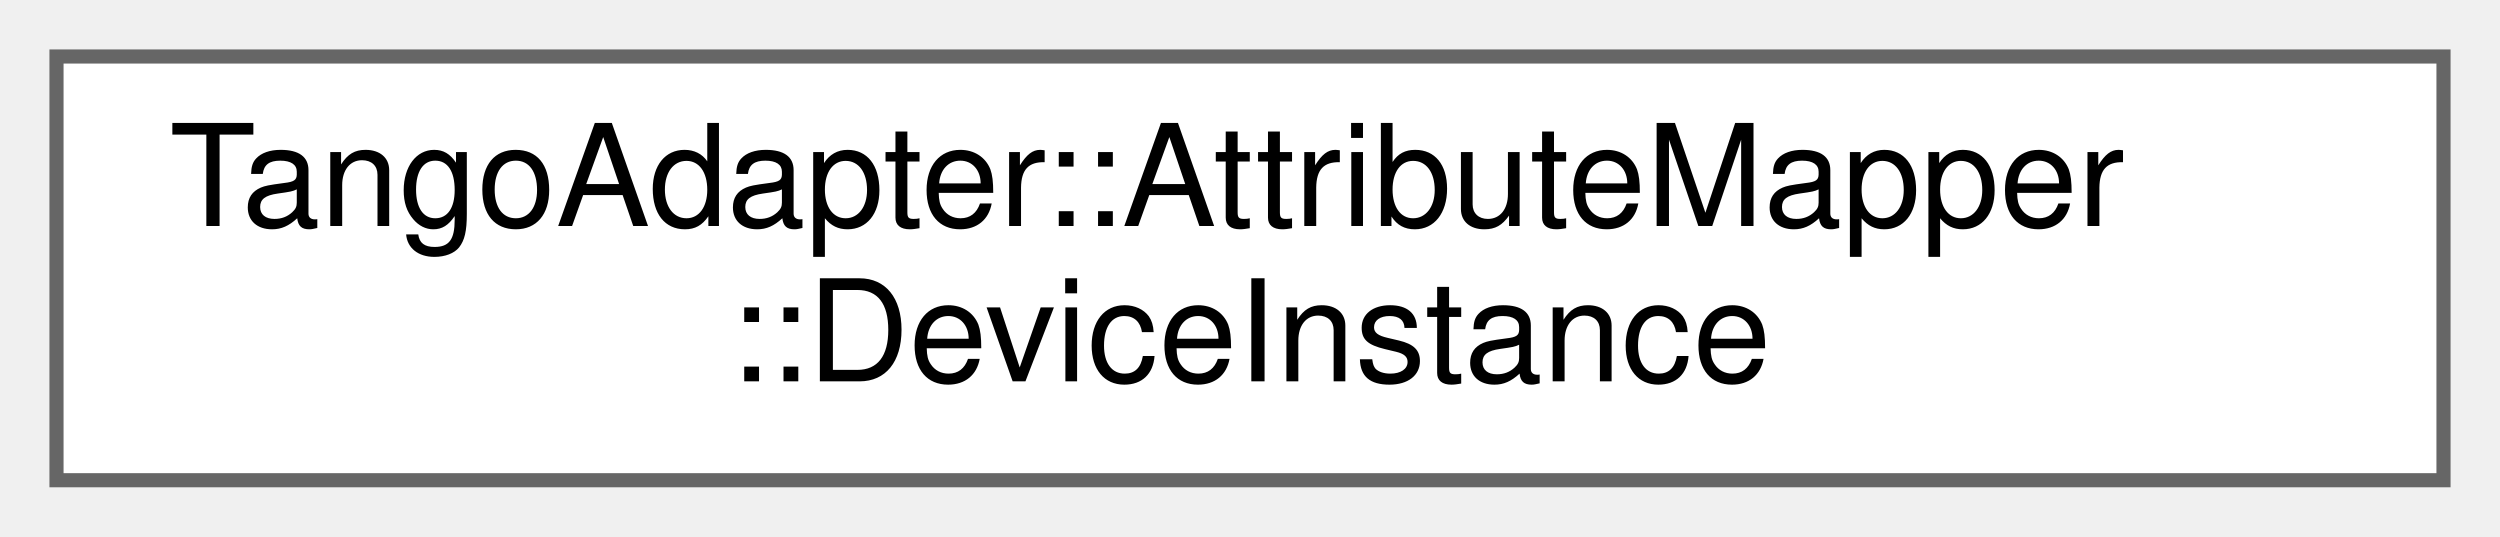
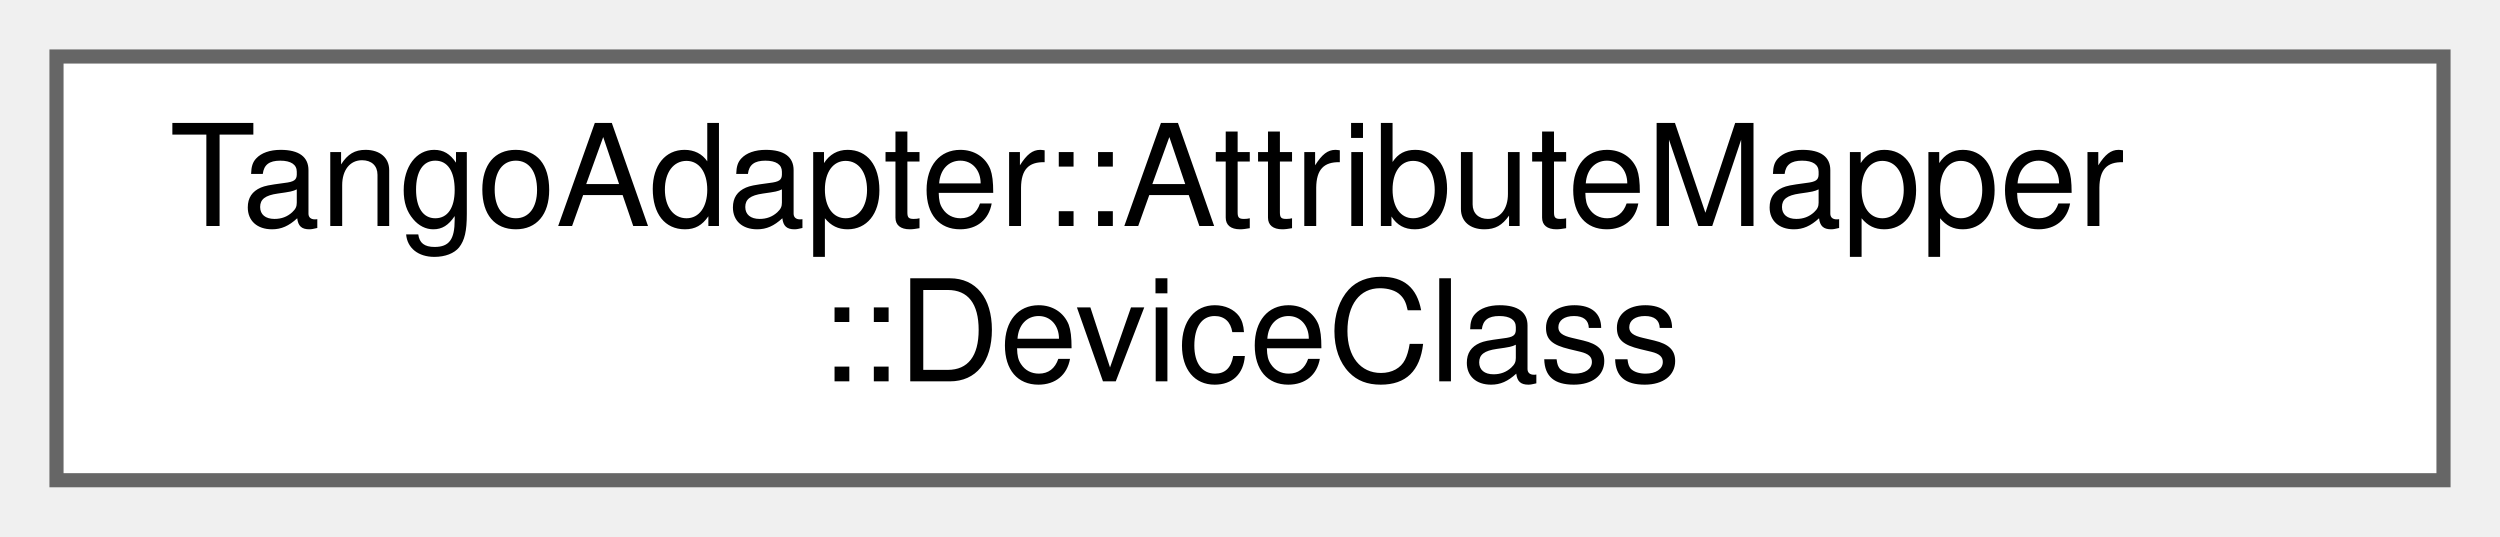
<svg xmlns="http://www.w3.org/2000/svg" xmlns:xlink="http://www.w3.org/1999/xlink" width="177pt" height="38pt" viewBox="0.00 0.00 177.00 38.00">
  <g id="graph0" class="graph" transform="scale(1 1) rotate(0) translate(4 34)">
    <g id="Node000000" class="node">
      <g id="a_Node000000">
-         <a xlink:href="struct_tango_adapter_1_1_attribute_mapper_1_1_device_instance.html" target="_top" xlink:title=" ">
+         <a xlink:href="struct_tango_adapter_1_1_attribute_mapper_1_1_device_class.html" target="_top" xlink:title=" ">
          <polygon fill="white" stroke="#666666" points="169,-30 0,-30 0,0 169,0 169,-30" />
          <text text-anchor="start" x="8" y="-18" font-family="Helvetica,sans-Serif" font-size="10.00">TangoAdapter::AttributeMapper</text>
-           <text text-anchor="middle" x="84.5" y="-7" font-family="Helvetica,sans-Serif" font-size="10.00">::DeviceInstance</text>
+           <text text-anchor="middle" x="84.5" y="-7" font-family="Helvetica,sans-Serif" font-size="10.00">::DeviceClass</text>
        </a>
      </g>
    </g>
  </g>
</svg>
